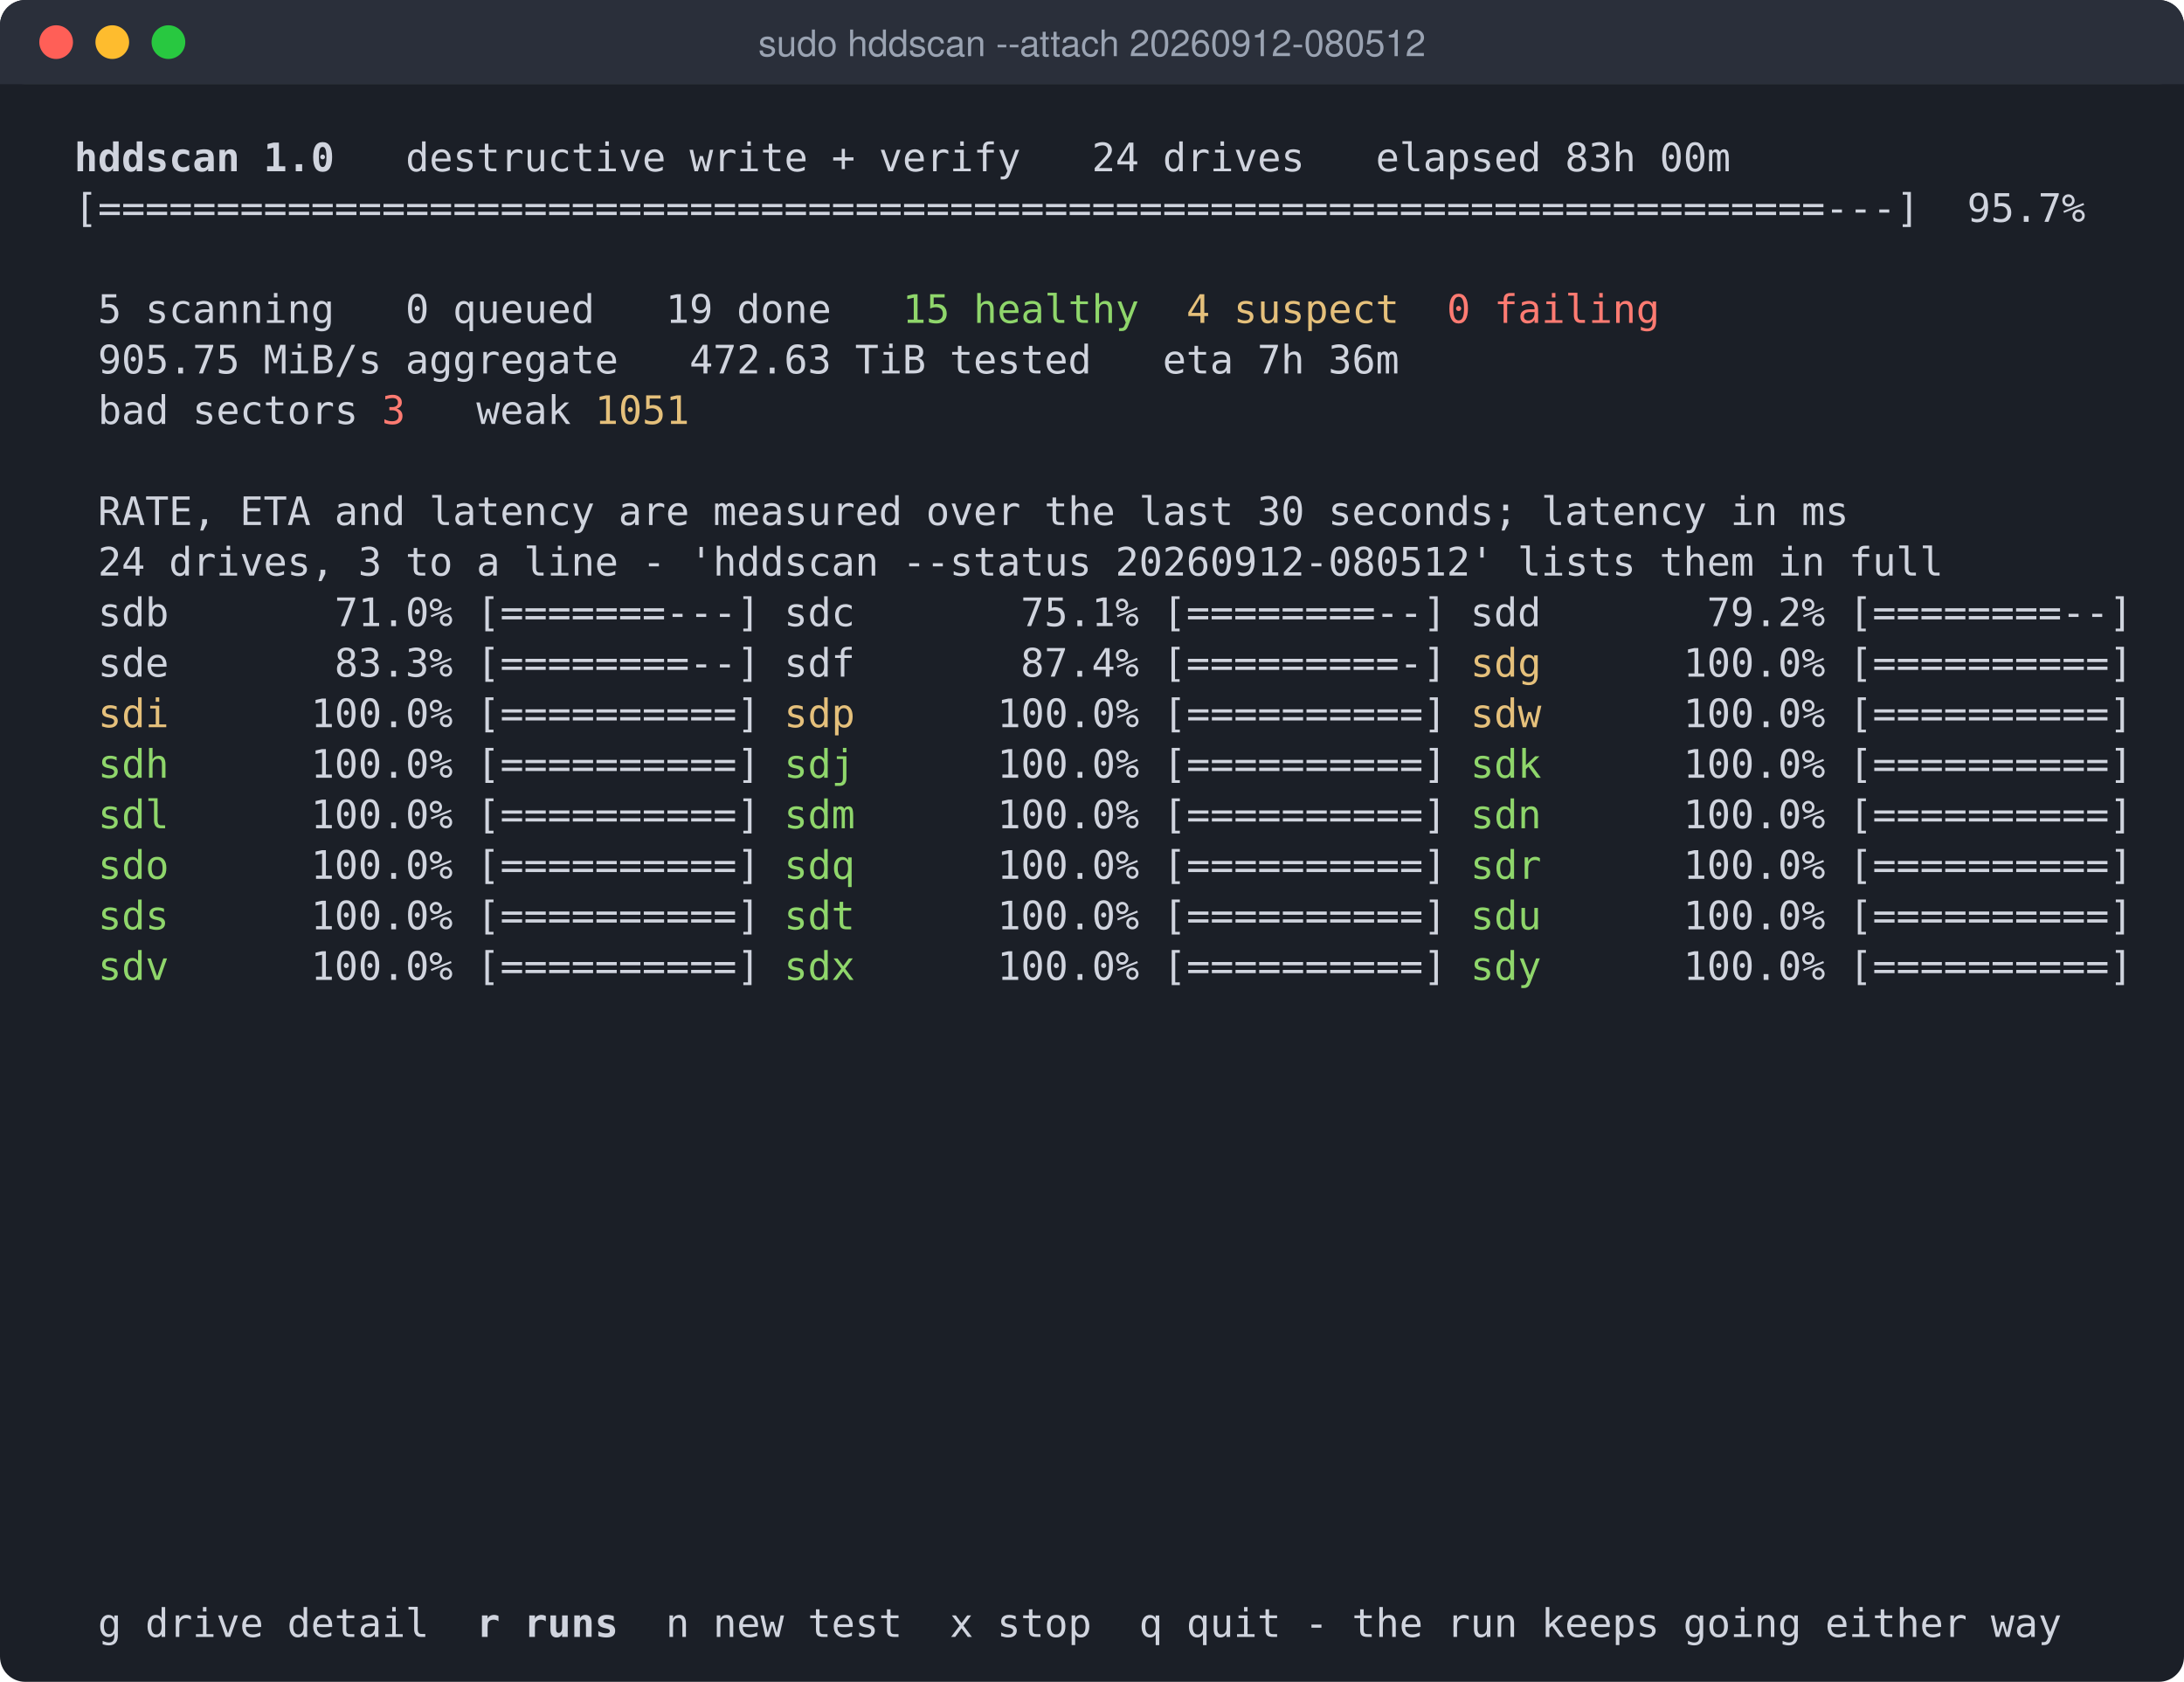
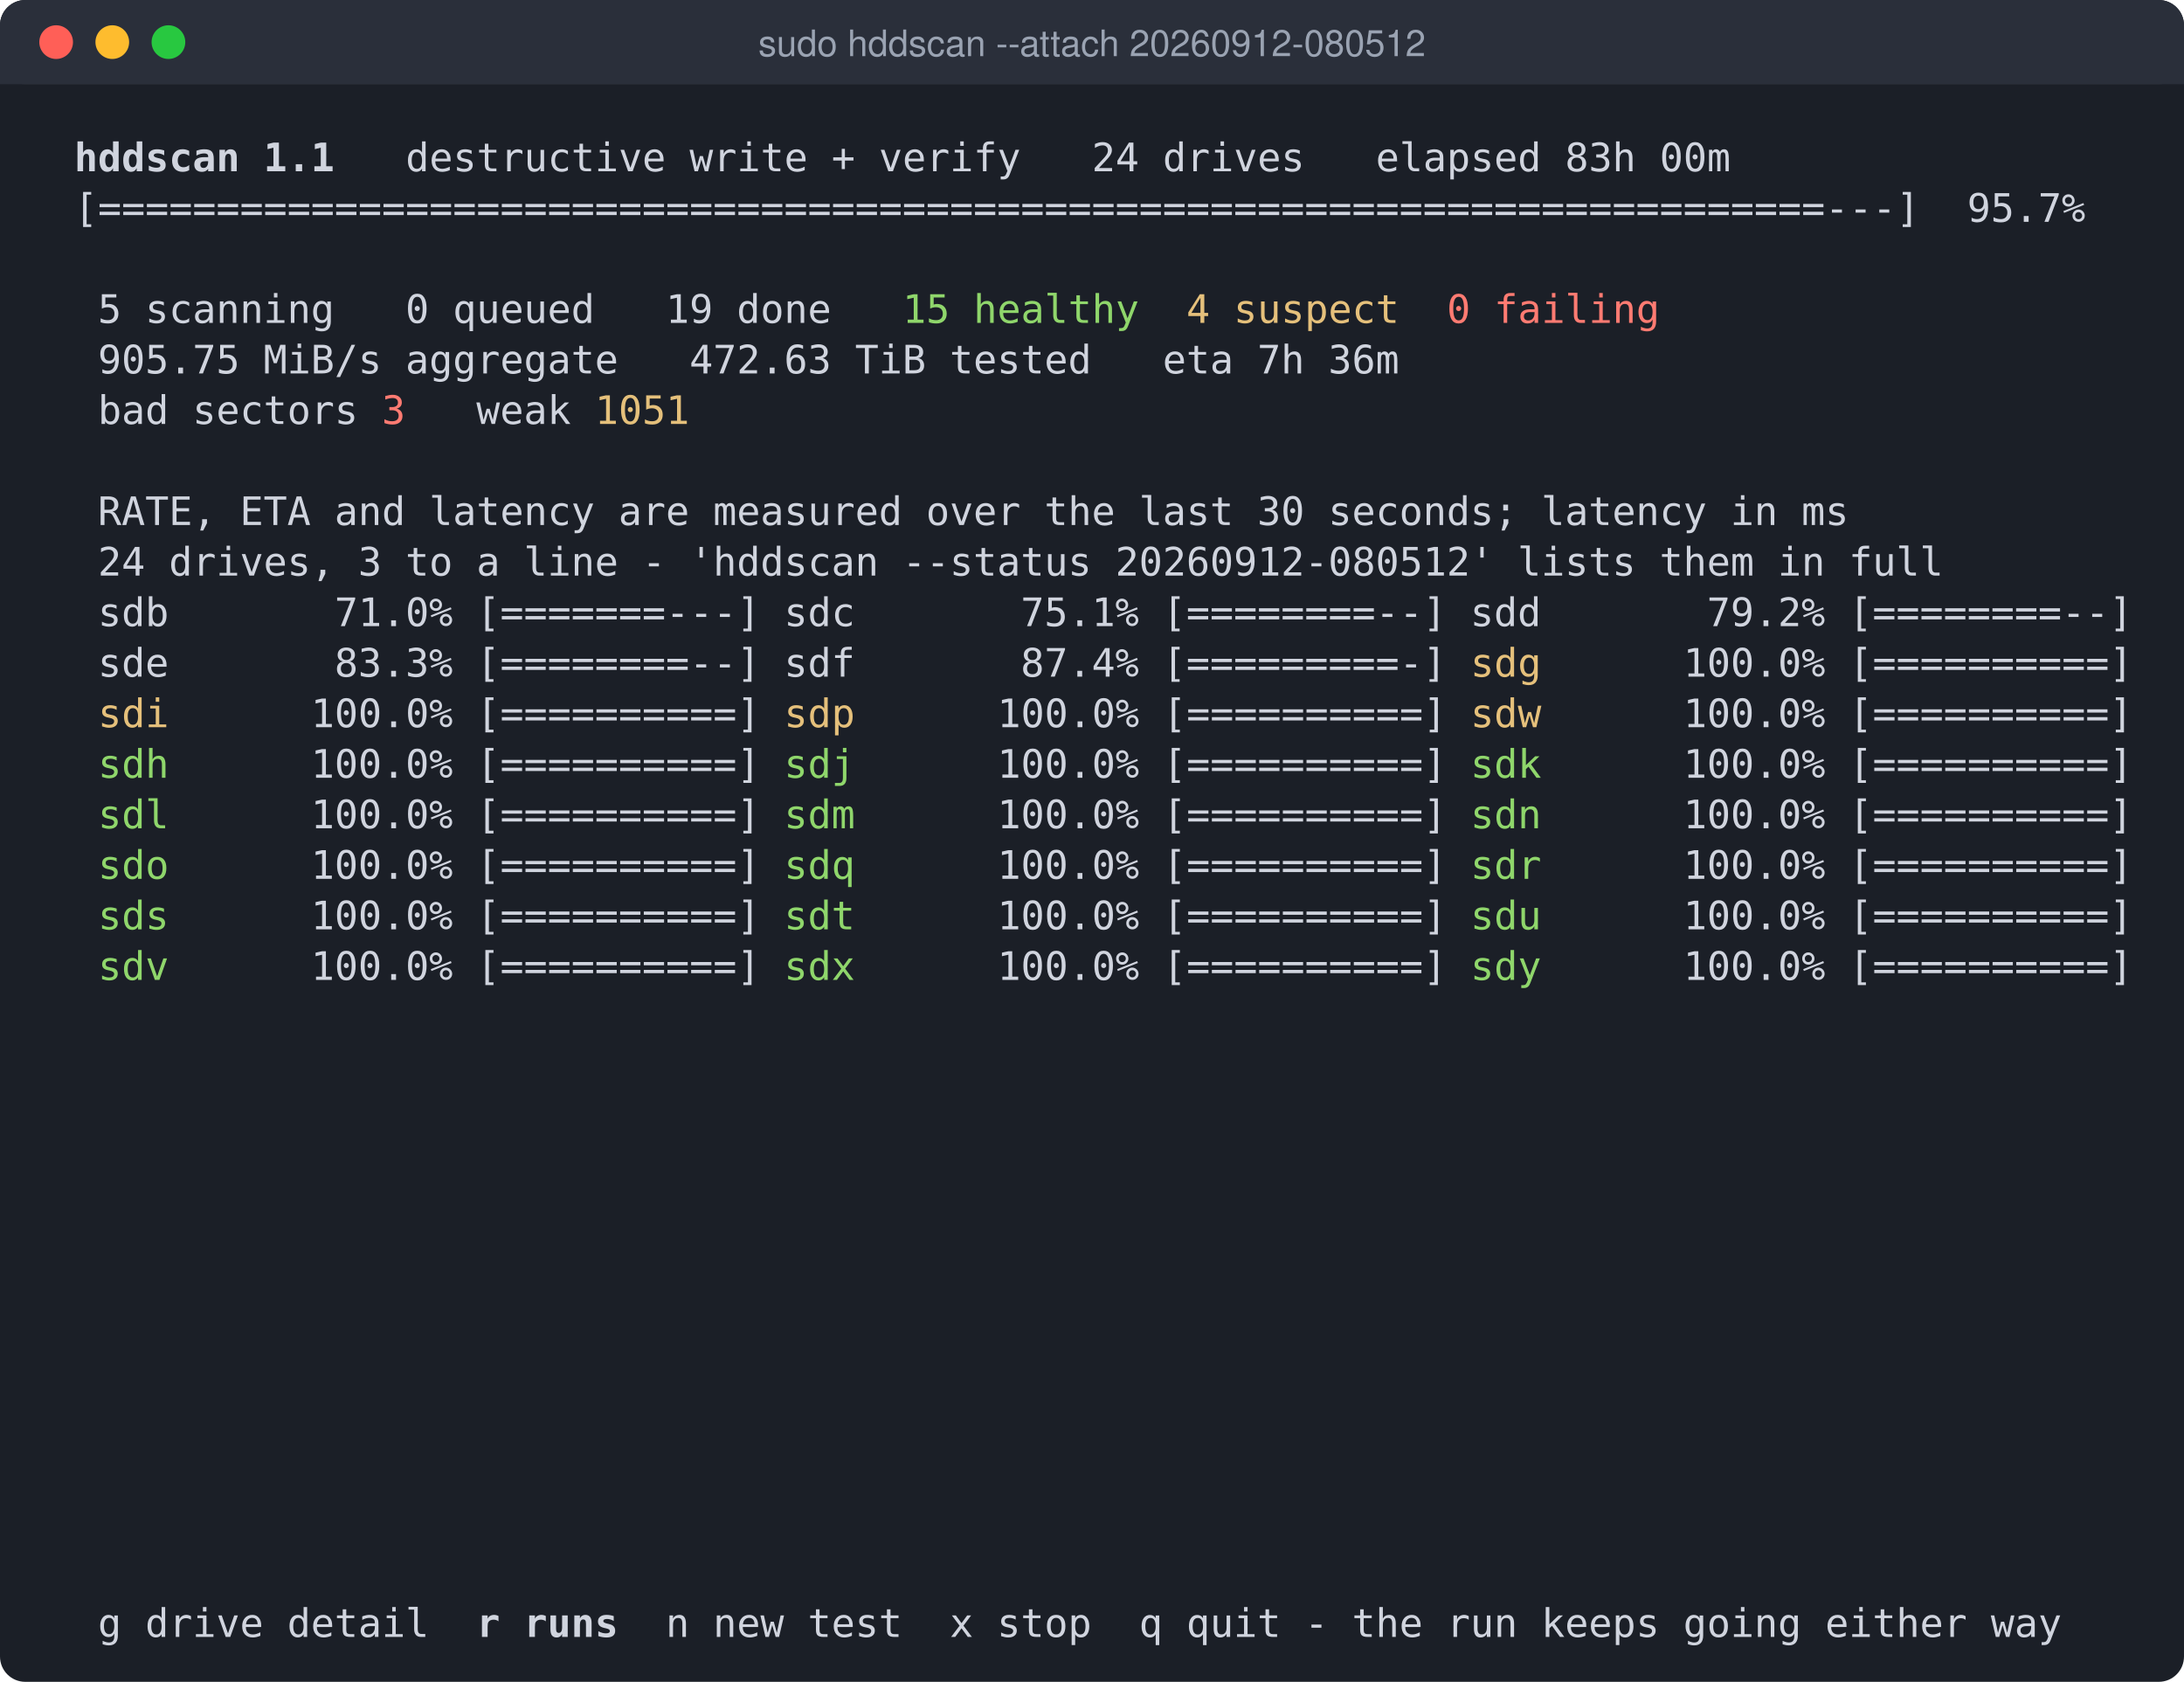
<svg xmlns="http://www.w3.org/2000/svg" width="778" height="599" viewBox="0 0 778 599" role="img" aria-label="sudo hddscan --attach 20260912-080512">
  <rect width="778" height="599" rx="9" fill="#1b1f27" />
  <rect width="778" height="30" rx="9" fill="#2a2f3a" />
  <rect y="21" width="778" height="9" fill="#2a2f3a" />
  <circle cx="20" cy="15" r="6" fill="#ff5f57" />
  <circle cx="40" cy="15" r="6" fill="#febc2e" />
  <circle cx="60" cy="15" r="6" fill="#28c840" />
  <text x="389" y="20" fill="#9aa3b2" font-family="-apple-system,Segoe UI,Helvetica,Arial,sans-serif" font-size="13" text-anchor="middle">sudo hddscan --attach 20260912-080512</text>
  <text y="61" font-family="DejaVu Sans Mono,Menlo,Consolas,Liberation Mono,monospace" font-size="14" xml:space="preserve">
-     <tspan x="18.0" fill="#d0d4de" font-weight="bold"> hddscan 1.0</tspan>
+     <tspan x="18.0" fill="#d0d4de" font-weight="bold"> hddscan 1.1</tspan>
    <tspan x="119.2" fill="#d0d4de">   destructive write + verify   24 drives   elapsed 83h 00m                 </tspan>
  </text>
  <text y="79" font-family="DejaVu Sans Mono,Menlo,Consolas,Liberation Mono,monospace" font-size="14" xml:space="preserve">
    <tspan x="18.0" fill="#d0d4de"> [=========================================================================---]  95.7%  </tspan>
  </text>
  <text y="115" font-family="DejaVu Sans Mono,Menlo,Consolas,Liberation Mono,monospace" font-size="14" xml:space="preserve">
    <tspan x="18.0" fill="#d0d4de">  5 scanning   0 queued   19 done   </tspan>
    <tspan x="321.5" fill="#8fd66b">15 healthy</tspan>
    <tspan x="422.6" fill="#e5c07b">4 suspect</tspan>
    <tspan x="515.4" fill="#ff7b72">0 failing</tspan>
  </text>
  <text y="133" font-family="DejaVu Sans Mono,Menlo,Consolas,Liberation Mono,monospace" font-size="14" xml:space="preserve">
    <tspan x="18.0" fill="#d0d4de">  905.75 MiB/s aggregate   472.63 TiB tested   eta 7h 36m                               </tspan>
  </text>
  <text y="151" font-family="DejaVu Sans Mono,Menlo,Consolas,Liberation Mono,monospace" font-size="14" xml:space="preserve">
    <tspan x="18.0" fill="#d0d4de">  bad sectors </tspan>
    <tspan x="136.0" fill="#ff7b72">3</tspan>
    <tspan x="144.4" fill="#d0d4de">   weak </tspan>
    <tspan x="211.9" fill="#e5c07b">1051</tspan>
  </text>
  <text y="187" font-family="DejaVu Sans Mono,Menlo,Consolas,Liberation Mono,monospace" font-size="14" xml:space="preserve">
    <tspan x="18.0" fill="#d0d4de">  RATE, ETA and latency are measured over the last 30 seconds; latency in ms            </tspan>
  </text>
  <text y="205" font-family="DejaVu Sans Mono,Menlo,Consolas,Liberation Mono,monospace" font-size="14" xml:space="preserve">
    <tspan x="18.0" fill="#d0d4de">  24 drives, 3 to a line - 'hddscan --status 20260912-080512' lists them in full        </tspan>
  </text>
  <text y="223" font-family="DejaVu Sans Mono,Menlo,Consolas,Liberation Mono,monospace" font-size="14" xml:space="preserve">
    <tspan x="18.0" fill="#d0d4de">  sdb       71.0% [=======---] sdc       75.1% [========--] sdd       79.2% [========--]</tspan>
  </text>
  <text y="241" font-family="DejaVu Sans Mono,Menlo,Consolas,Liberation Mono,monospace" font-size="14" xml:space="preserve">
    <tspan x="18.0" fill="#d0d4de">  sde       83.3% [========--] sdf       87.4% [=========-] </tspan>
    <tspan x="523.8" fill="#e5c07b">sdg     </tspan>
    <tspan x="591.2" fill="#d0d4de"> 100.0% [==========]</tspan>
  </text>
  <text y="259" font-family="DejaVu Sans Mono,Menlo,Consolas,Liberation Mono,monospace" font-size="14" xml:space="preserve">
    <tspan x="34.9" fill="#e5c07b">sdi     </tspan>
    <tspan x="102.3" fill="#d0d4de"> 100.0% [==========] </tspan>
    <tspan x="279.3" fill="#e5c07b">sdp     </tspan>
    <tspan x="346.8" fill="#d0d4de"> 100.0% [==========] </tspan>
    <tspan x="523.8" fill="#e5c07b">sdw     </tspan>
    <tspan x="591.2" fill="#d0d4de"> 100.0% [==========]</tspan>
  </text>
  <text y="277" font-family="DejaVu Sans Mono,Menlo,Consolas,Liberation Mono,monospace" font-size="14" xml:space="preserve">
    <tspan x="34.9" fill="#8fd66b">sdh     </tspan>
    <tspan x="102.3" fill="#d0d4de"> 100.0% [==========] </tspan>
    <tspan x="279.3" fill="#8fd66b">sdj     </tspan>
    <tspan x="346.8" fill="#d0d4de"> 100.0% [==========] </tspan>
    <tspan x="523.8" fill="#8fd66b">sdk     </tspan>
    <tspan x="591.2" fill="#d0d4de"> 100.0% [==========]</tspan>
  </text>
  <text y="295" font-family="DejaVu Sans Mono,Menlo,Consolas,Liberation Mono,monospace" font-size="14" xml:space="preserve">
    <tspan x="34.9" fill="#8fd66b">sdl     </tspan>
    <tspan x="102.3" fill="#d0d4de"> 100.0% [==========] </tspan>
    <tspan x="279.3" fill="#8fd66b">sdm     </tspan>
    <tspan x="346.8" fill="#d0d4de"> 100.0% [==========] </tspan>
    <tspan x="523.8" fill="#8fd66b">sdn     </tspan>
    <tspan x="591.2" fill="#d0d4de"> 100.0% [==========]</tspan>
  </text>
  <text y="313" font-family="DejaVu Sans Mono,Menlo,Consolas,Liberation Mono,monospace" font-size="14" xml:space="preserve">
    <tspan x="34.9" fill="#8fd66b">sdo     </tspan>
    <tspan x="102.3" fill="#d0d4de"> 100.0% [==========] </tspan>
    <tspan x="279.3" fill="#8fd66b">sdq     </tspan>
    <tspan x="346.8" fill="#d0d4de"> 100.0% [==========] </tspan>
    <tspan x="523.8" fill="#8fd66b">sdr     </tspan>
    <tspan x="591.2" fill="#d0d4de"> 100.0% [==========]</tspan>
  </text>
  <text y="331" font-family="DejaVu Sans Mono,Menlo,Consolas,Liberation Mono,monospace" font-size="14" xml:space="preserve">
    <tspan x="34.9" fill="#8fd66b">sds     </tspan>
    <tspan x="102.3" fill="#d0d4de"> 100.0% [==========] </tspan>
    <tspan x="279.3" fill="#8fd66b">sdt     </tspan>
    <tspan x="346.8" fill="#d0d4de"> 100.0% [==========] </tspan>
    <tspan x="523.8" fill="#8fd66b">sdu     </tspan>
    <tspan x="591.2" fill="#d0d4de"> 100.0% [==========]</tspan>
  </text>
  <text y="349" font-family="DejaVu Sans Mono,Menlo,Consolas,Liberation Mono,monospace" font-size="14" xml:space="preserve">
    <tspan x="34.9" fill="#8fd66b">sdv     </tspan>
    <tspan x="102.3" fill="#d0d4de"> 100.0% [==========] </tspan>
    <tspan x="279.3" fill="#8fd66b">sdx     </tspan>
    <tspan x="346.8" fill="#d0d4de"> 100.0% [==========] </tspan>
    <tspan x="523.8" fill="#8fd66b">sdy     </tspan>
    <tspan x="591.2" fill="#d0d4de"> 100.0% [==========]</tspan>
  </text>
  <text y="583" font-family="DejaVu Sans Mono,Menlo,Consolas,Liberation Mono,monospace" font-size="14" xml:space="preserve">
    <tspan x="18.0" fill="#d0d4de">  g drive detail  </tspan>
    <tspan x="169.7" fill="#d0d4de" font-weight="bold">r runs</tspan>
    <tspan x="220.3" fill="#d0d4de">  n new test  x stop  q quit - the run keeps going either way   </tspan>
  </text>
</svg>
